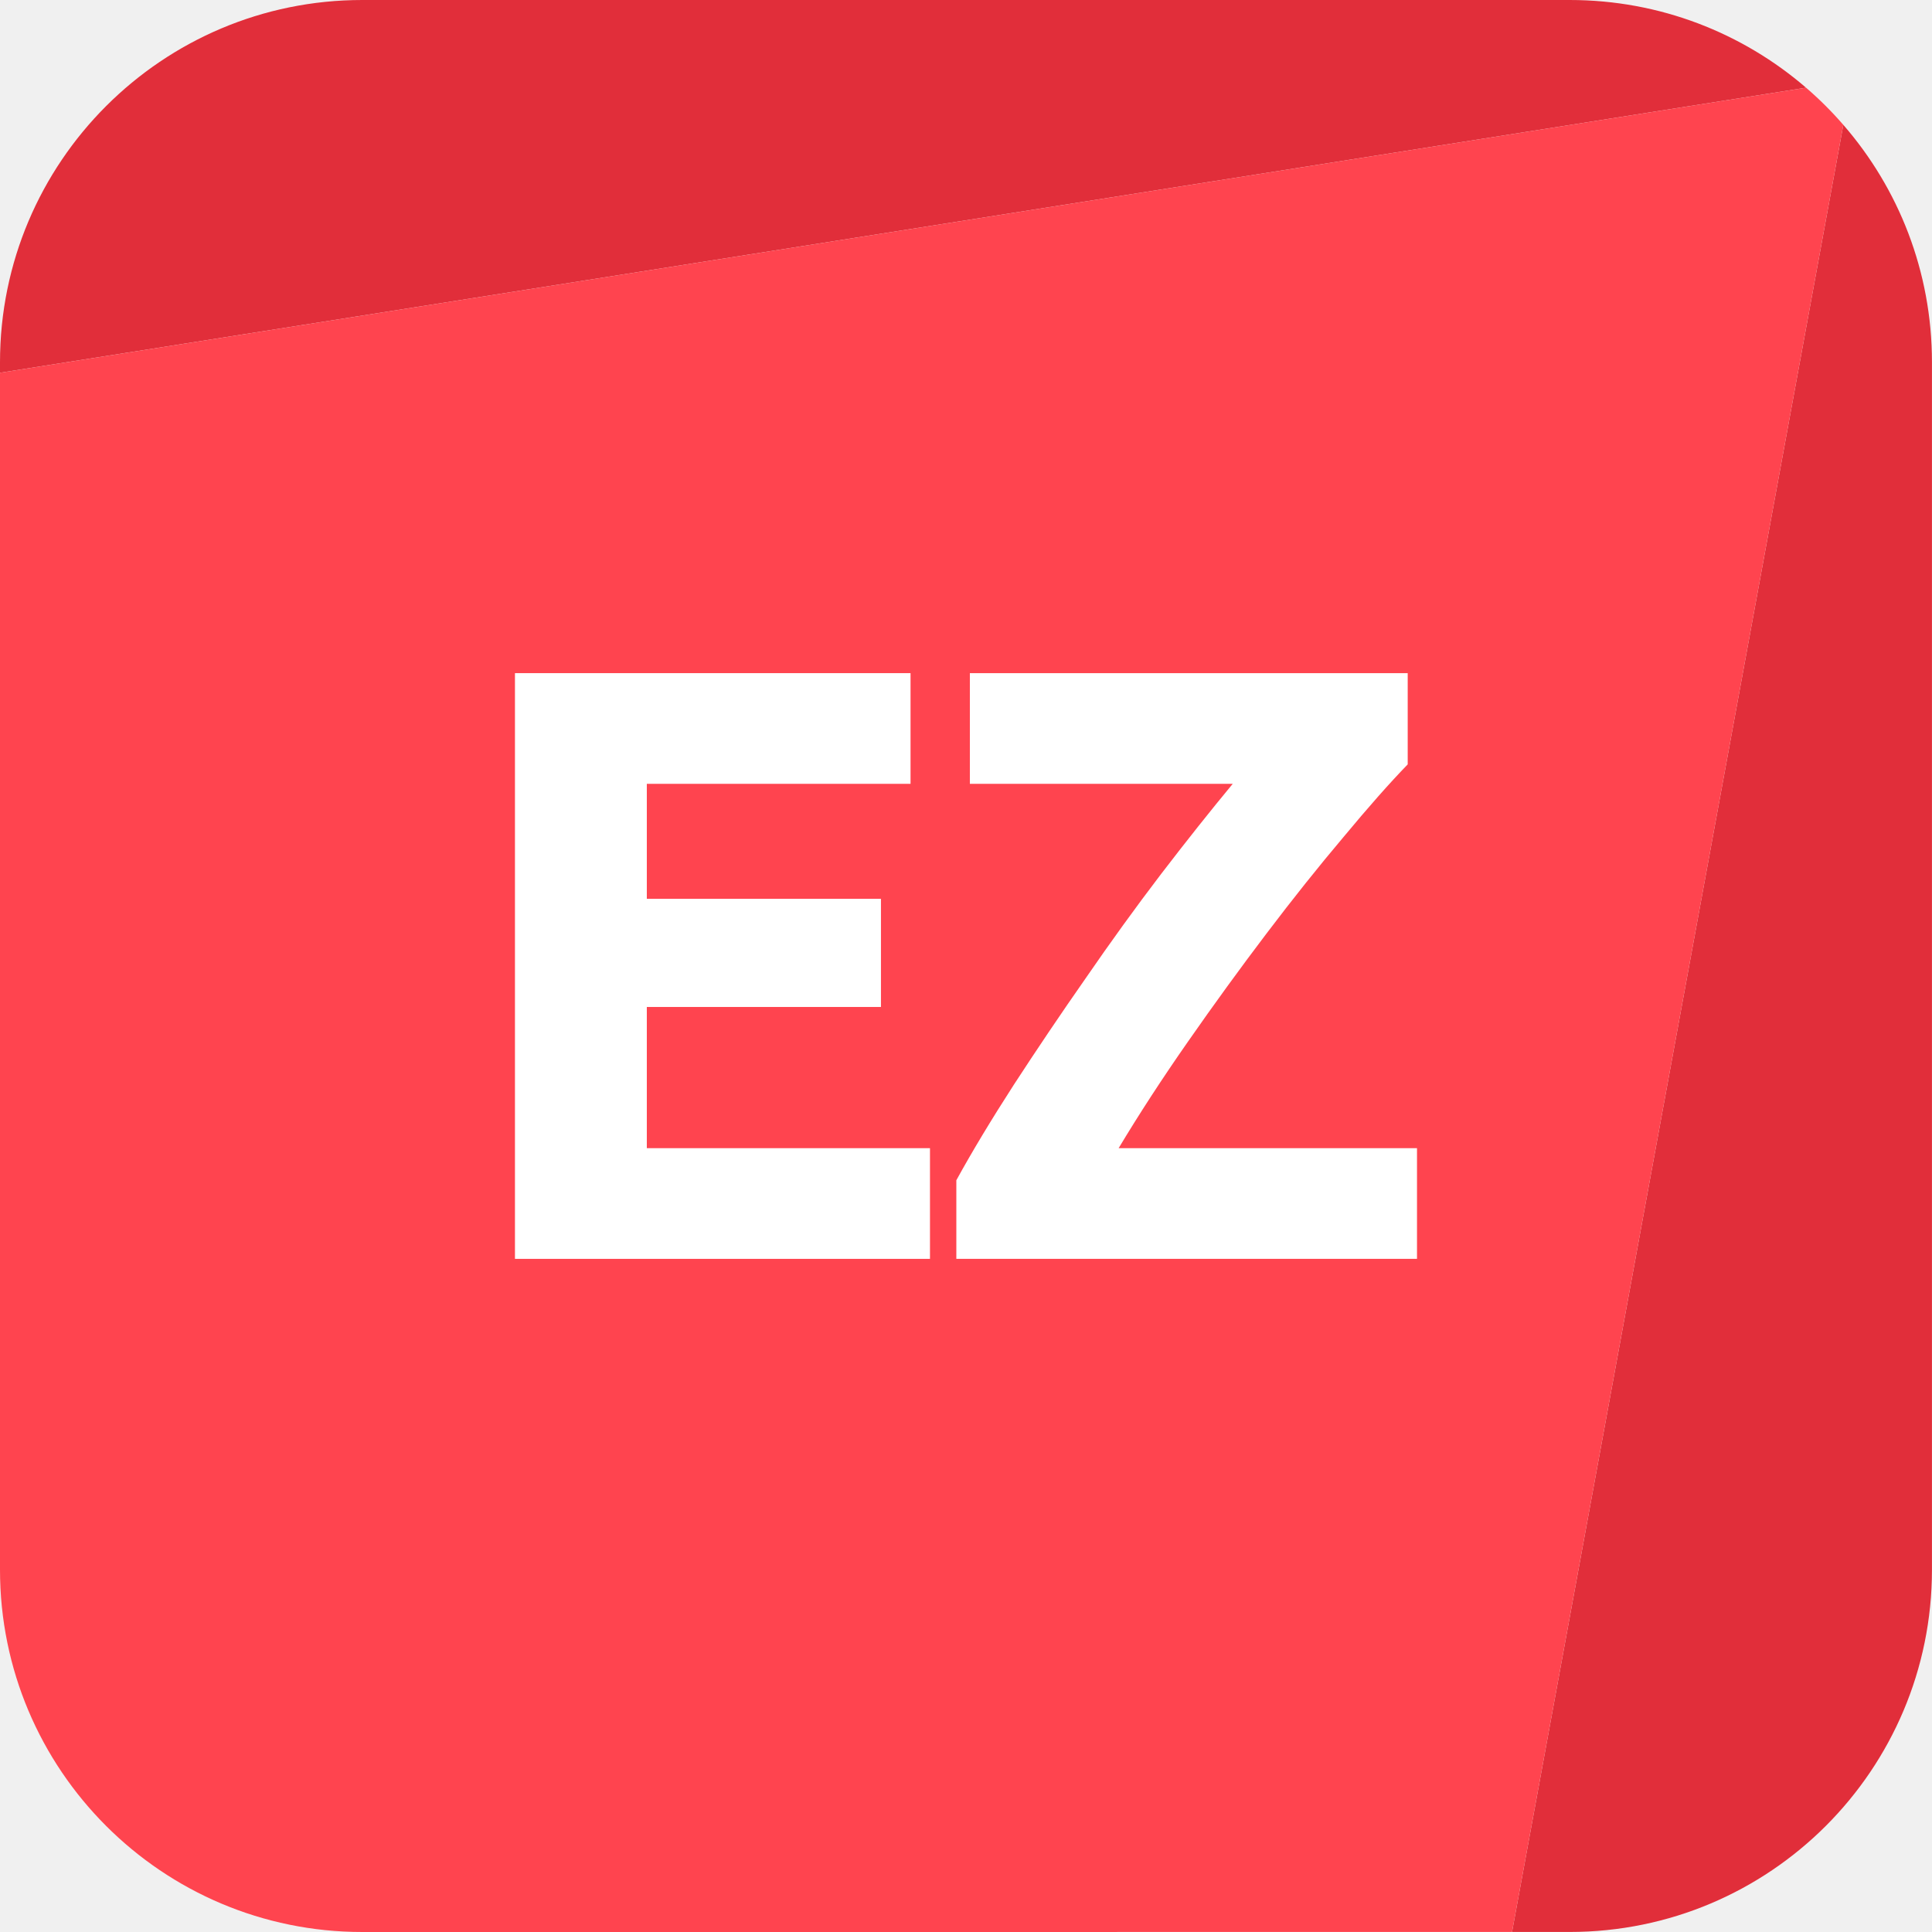
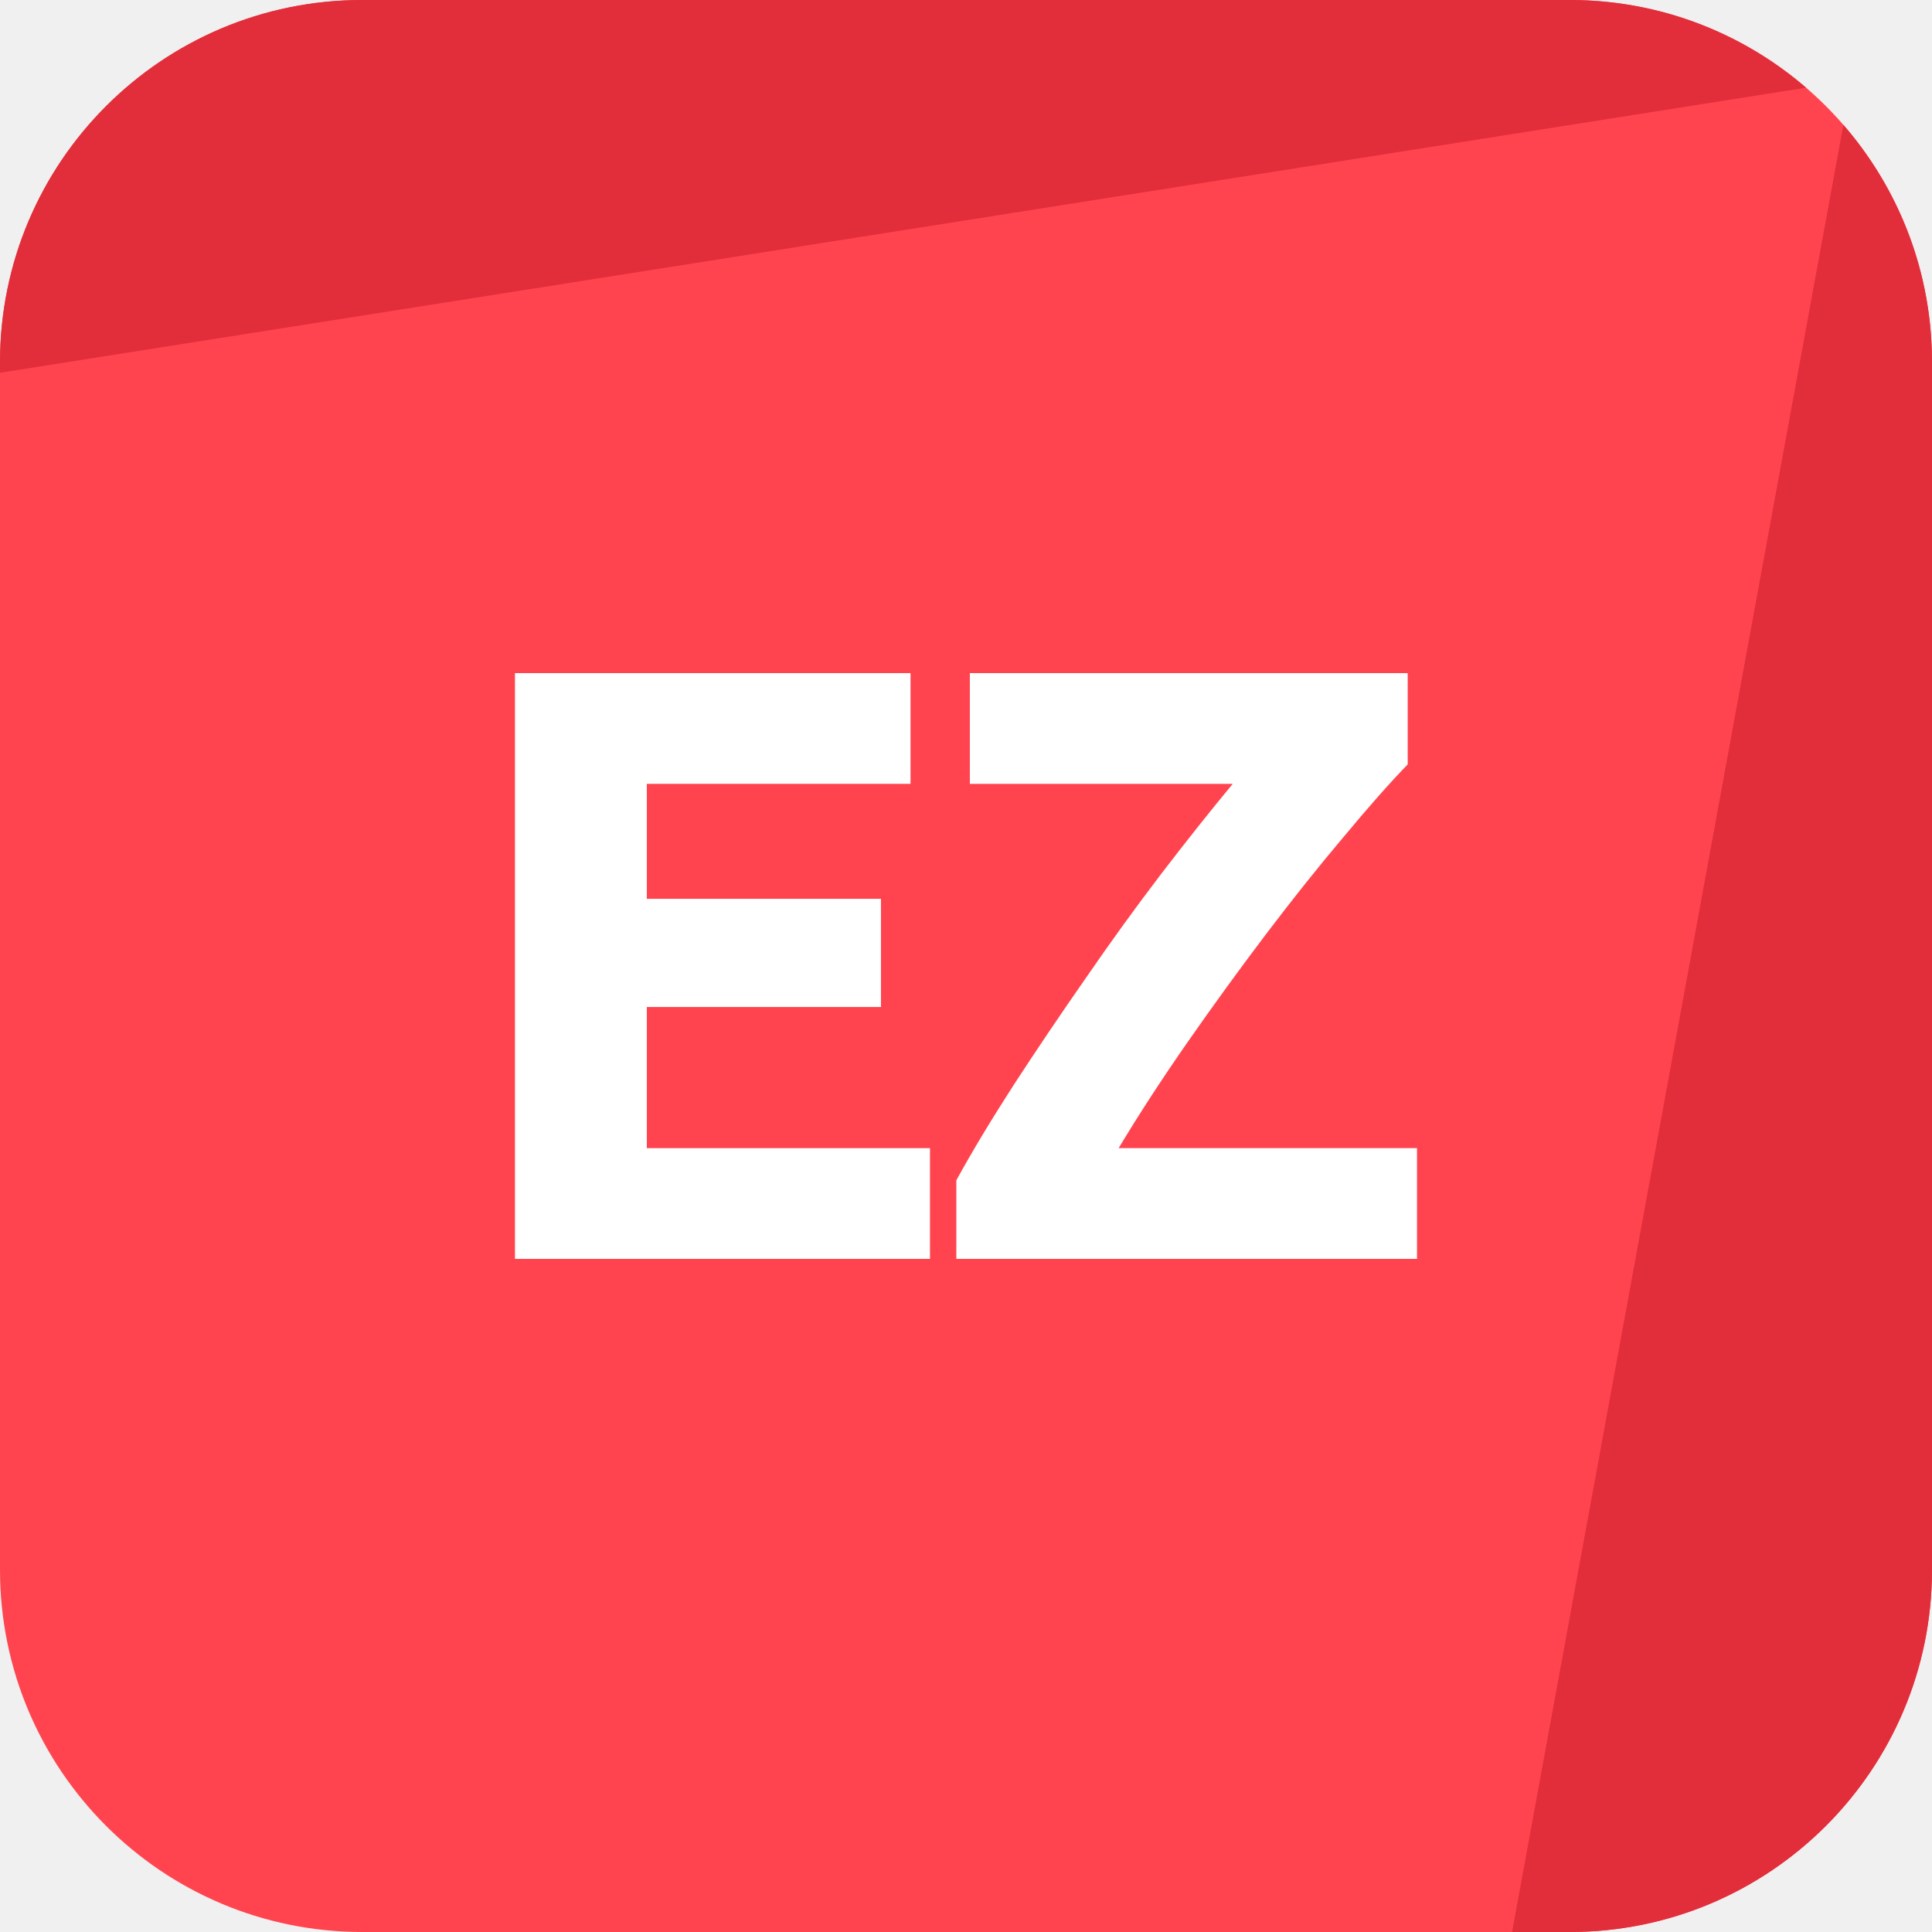
- <svg xmlns="http://www.w3.org/2000/svg" width="48" height="48" viewBox="0 0 48 48" fill="none">
-   <g clip-path="url(#clip0_1637_4480)">
-     <path d="M9 0C4.029 0 0 4.029 0 9V9.261L44.871 2.179C43.295 0.821 41.243 0 38.999 0H9Z" fill="#E12E3A" />
-     <path d="M45.797 3.102L37.566 47.999H38.999C43.97 47.999 47.999 43.97 47.999 38.999V9C47.999 6.744 47.169 4.681 45.797 3.102Z" fill="#E12E3A" />
-     <path fill-rule="evenodd" clip-rule="evenodd" d="M37.566 47.999L9 48C4.029 48 0 43.971 0 39V9.261L44.871 2.179C45.202 2.464 45.511 2.772 45.797 3.102L37.566 47.999Z" fill="#FF444F" />
-     <path d="M12.794 31.276V16.724H22.622V19.474H16.07V22.331H21.887V25.018H16.07V28.526H23.105V31.276H12.794Z" fill="white" />
-     <path d="M34.974 18.991C34.526 19.453 33.994 20.055 33.378 20.797C32.762 21.526 32.125 22.323 31.467 23.192C30.809 24.059 30.158 24.956 29.514 25.88C28.87 26.803 28.296 27.686 27.792 28.526H35.205V31.276H23.76V29.323C24.152 28.61 24.628 27.819 25.188 26.951C25.762 26.069 26.357 25.186 26.973 24.305C27.589 23.409 28.212 22.547 28.842 21.721C29.486 20.881 30.081 20.133 30.627 19.474H24.096V16.724H34.974V18.991Z" fill="white" />
-   </g>
-   <defs>
-     <clipPath id="clip0_1637_4480">
-       <rect width="48" height="48" fill="white" />
-     </clipPath>
-   </defs>
+ <svg xmlns="http://www.w3.org/2000/svg" width="72" height="72" viewBox="0 0 72 72" fill="none">
+   <path d="M0 13.5C0 6.044 6.044 0 13.5 0H58.5C65.956 0 72 6.044 72 13.5V58.5C72 65.956 65.956 72 58.5 72H13.5C6.044 72 0 65.956 0 58.5V13.5Z" fill="#FF444F" />
+   <path d="M13.5 0C6.044 0 0 6.044 0 13.5V13.892L67.308 3.268C64.943 1.232 61.865 0 58.5 0H13.5Z" fill="#E12E3A" />
+   <path d="M68.697 4.652L56.35 72L58.5 72C65.956 72 72 65.956 72 58.5V13.5C72 10.116 70.754 7.022 68.697 4.652Z" fill="#E12E3A" />
+   <path d="M19.191 46.915V25.085H33.933V29.212H24.105V33.496H32.831V37.528H24.105V42.788H34.658V46.915H19.191Z" fill="white" />
+   <path d="M52.461 28.487C51.789 29.18 50.991 30.083 50.067 31.196C49.143 32.288 48.188 33.485 47.201 34.787C46.214 36.089 45.237 37.433 44.271 38.819C43.305 40.205 42.444 41.528 41.688 42.788H52.808V46.915H35.64V43.985C36.228 42.914 36.942 41.728 37.782 40.426C38.643 39.103 39.536 37.78 40.46 36.457C41.384 35.113 42.318 33.821 43.263 32.582C44.229 31.322 45.122 30.199 45.941 29.212H36.144V25.085H52.461V28.487Z" fill="white" />
</svg>
